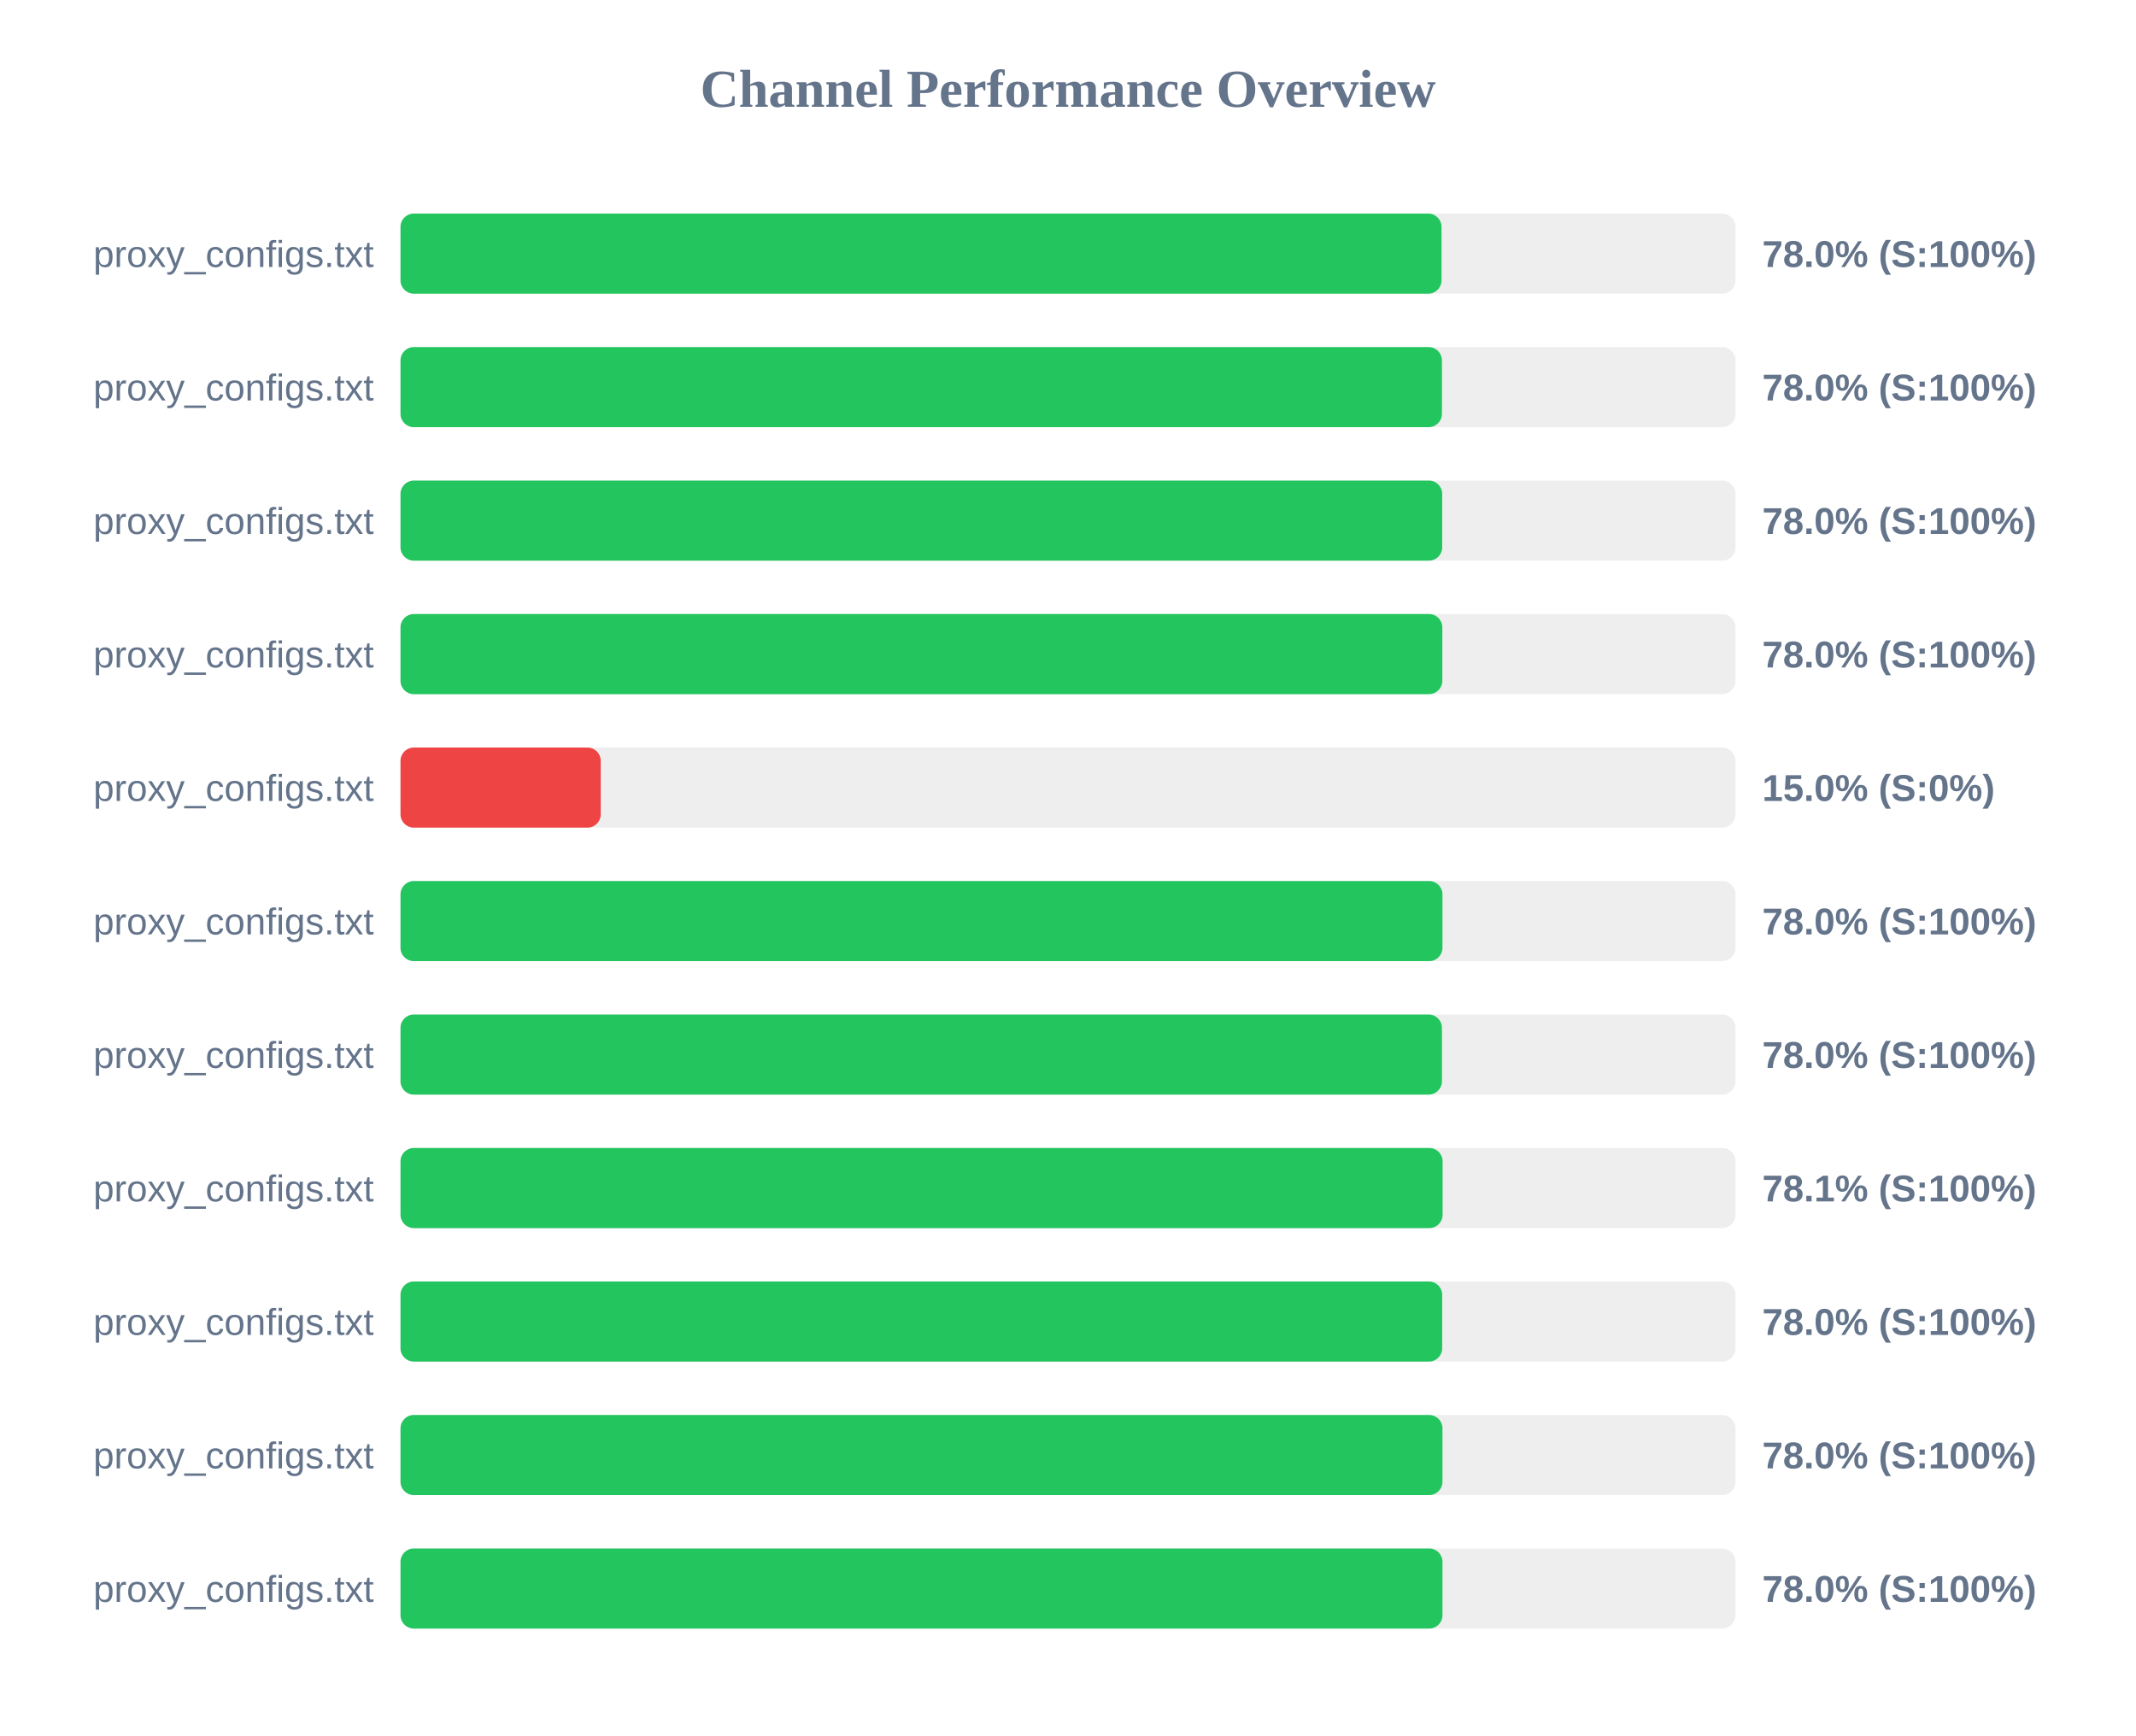
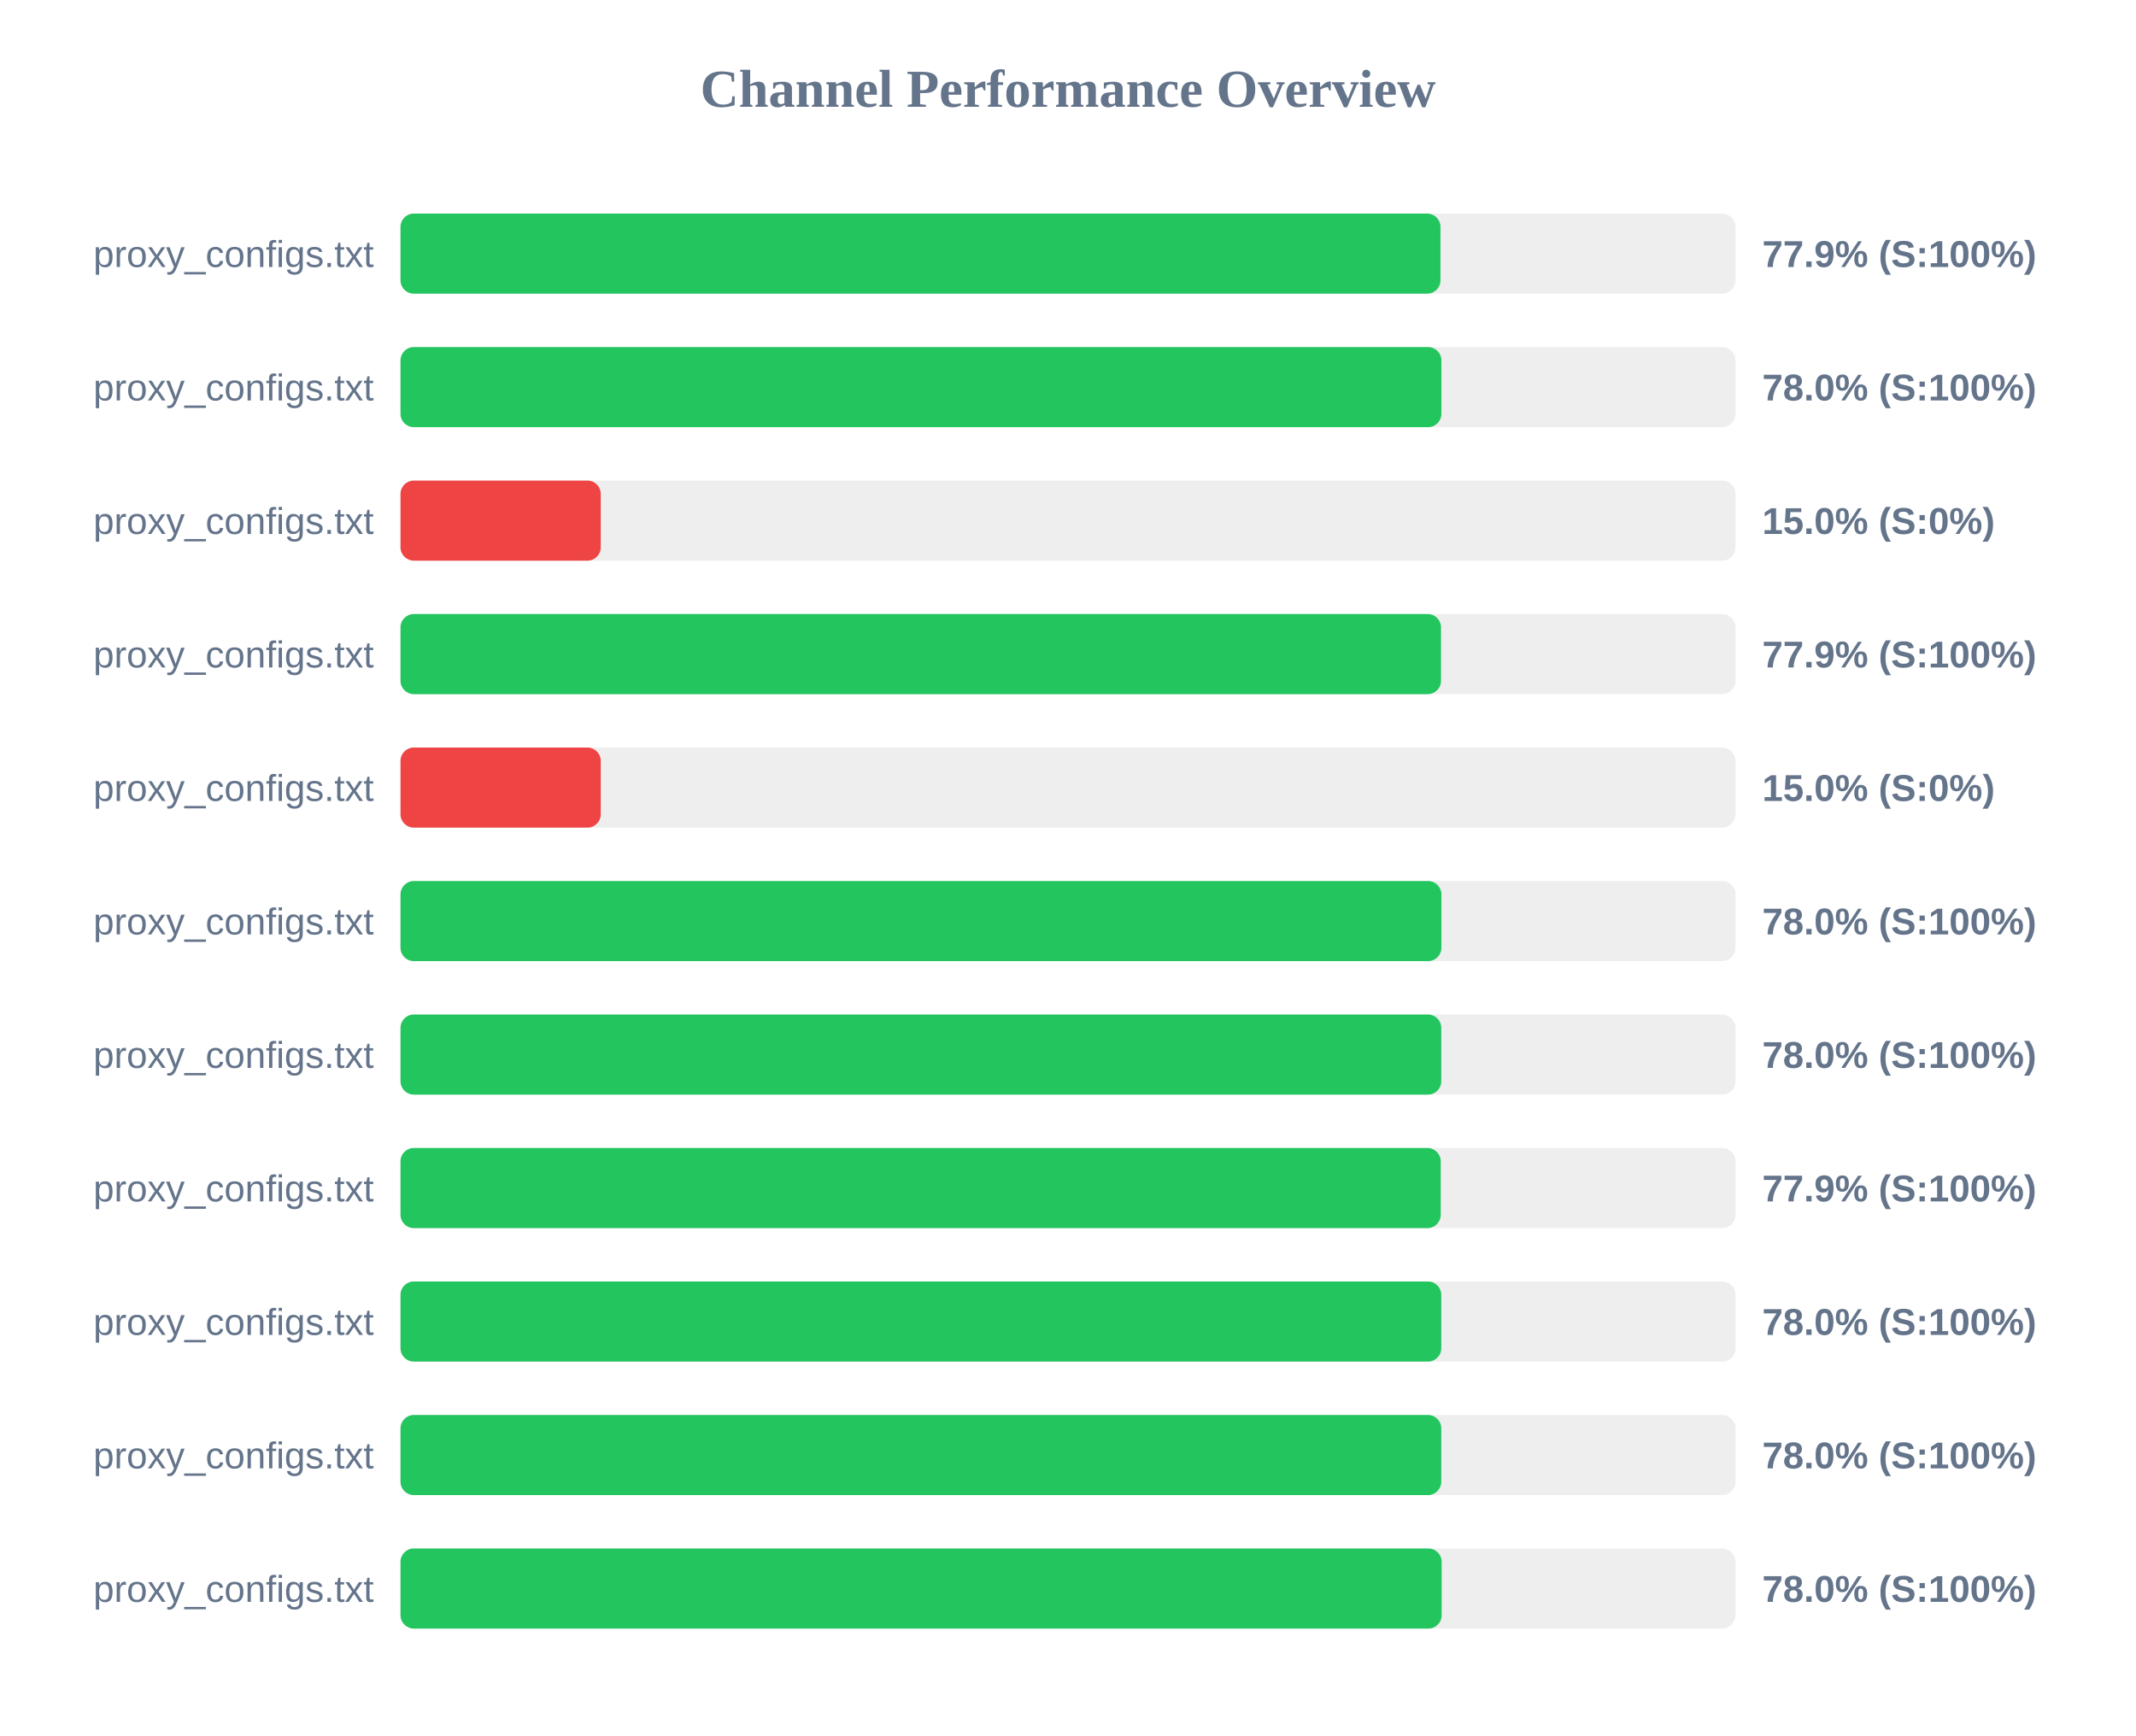
<svg xmlns="http://www.w3.org/2000/svg" width="800" height="650" version="1.1">
  <style>
        .row { font: 14px Arial; fill: #64748b; }
        .score { font: bold 14px Arial; fill: #64748b; }
    </style>
  <text x="400" y="40" text-anchor="middle" font-size="20px" font-weight="bold" fill="#64748b">Channel Performance Overview</text>
  <rect x="150" y="80" width="500" height="30" fill="#eee" rx="5" />
-   <rect x="150" y="80" width="389.9" height="30" fill="#22c55e" rx="5" />
+   <rect x="150" y="80" width="389.5" height="30" fill="#22c55e" rx="5" />
  <text x="140" y="100" text-anchor="end" class="row">proxy_configs.txt</text>
-   <text x="660" y="100" text-anchor="start" class="score">78.0% (S:100%)</text>
+   <text x="660" y="100" text-anchor="start" class="score">77.9% (S:100%)</text>
  <rect x="150" y="130" width="500" height="30" fill="#eee" rx="5" />
-   <rect x="150" y="130" width="390.05" height="30" fill="#22c55e" rx="5" />
+   <rect x="150" y="130" width="389.85" height="30" fill="#22c55e" rx="5" />
  <text x="140" y="150" text-anchor="end" class="row">proxy_configs.txt</text>
  <text x="660" y="150" text-anchor="start" class="score">78.0% (S:100%)</text>
  <rect x="150" y="180" width="500" height="30" fill="#eee" rx="5" />
-   <rect x="150" y="180" width="390.15" height="30" fill="#22c55e" rx="5" />
+   <rect x="150" y="180" width="75.0" height="30" fill="#ef4444" rx="5" />
  <text x="140" y="200" text-anchor="end" class="row">proxy_configs.txt</text>
-   <text x="660" y="200" text-anchor="start" class="score">78.0% (S:100%)</text>
+   <text x="660" y="200" text-anchor="start" class="score">15.0% (S:0%)</text>
  <rect x="150" y="230" width="500" height="30" fill="#eee" rx="5" />
-   <rect x="150" y="230" width="390.2" height="30" fill="#22c55e" rx="5" />
+   <rect x="150" y="230" width="389.7" height="30" fill="#22c55e" rx="5" />
  <text x="140" y="250" text-anchor="end" class="row">proxy_configs.txt</text>
-   <text x="660" y="250" text-anchor="start" class="score">78.0% (S:100%)</text>
+   <text x="660" y="250" text-anchor="start" class="score">77.9% (S:100%)</text>
  <rect x="150" y="280" width="500" height="30" fill="#eee" rx="5" />
  <rect x="150" y="280" width="75.0" height="30" fill="#ef4444" rx="5" />
  <text x="140" y="300" text-anchor="end" class="row">proxy_configs.txt</text>
  <text x="660" y="300" text-anchor="start" class="score">15.0% (S:0%)</text>
  <rect x="150" y="330" width="500" height="30" fill="#eee" rx="5" />
-   <rect x="150" y="330" width="390.25" height="30" fill="#22c55e" rx="5" />
+   <rect x="150" y="330" width="389.85" height="30" fill="#22c55e" rx="5" />
  <text x="140" y="350" text-anchor="end" class="row">proxy_configs.txt</text>
  <text x="660" y="350" text-anchor="start" class="score">78.0% (S:100%)</text>
  <rect x="150" y="380" width="500" height="30" fill="#eee" rx="5" />
-   <rect x="150" y="380" width="390.05" height="30" fill="#22c55e" rx="5" />
+   <rect x="150" y="380" width="389.8" height="30" fill="#22c55e" rx="5" />
  <text x="140" y="400" text-anchor="end" class="row">proxy_configs.txt</text>
  <text x="660" y="400" text-anchor="start" class="score">78.0% (S:100%)</text>
  <rect x="150" y="430" width="500" height="30" fill="#eee" rx="5" />
-   <rect x="150" y="430" width="390.3" height="30" fill="#22c55e" rx="5" />
+   <rect x="150" y="430" width="389.6" height="30" fill="#22c55e" rx="5" />
  <text x="140" y="450" text-anchor="end" class="row">proxy_configs.txt</text>
-   <text x="660" y="450" text-anchor="start" class="score">78.1% (S:100%)</text>
+   <text x="660" y="450" text-anchor="start" class="score">77.9% (S:100%)</text>
  <rect x="150" y="480" width="500" height="30" fill="#eee" rx="5" />
-   <rect x="150" y="480" width="390.15" height="30" fill="#22c55e" rx="5" />
+   <rect x="150" y="480" width="389.8" height="30" fill="#22c55e" rx="5" />
  <text x="140" y="500" text-anchor="end" class="row">proxy_configs.txt</text>
  <text x="660" y="500" text-anchor="start" class="score">78.0% (S:100%)</text>
  <rect x="150" y="530" width="500" height="30" fill="#eee" rx="5" />
-   <rect x="150" y="530" width="390.25" height="30" fill="#22c55e" rx="5" />
+   <rect x="150" y="530" width="389.8" height="30" fill="#22c55e" rx="5" />
  <text x="140" y="550" text-anchor="end" class="row">proxy_configs.txt</text>
  <text x="660" y="550" text-anchor="start" class="score">78.0% (S:100%)</text>
  <rect x="150" y="580" width="500" height="30" fill="#eee" rx="5" />
-   <rect x="150" y="580" width="390.25" height="30" fill="#22c55e" rx="5" />
+   <rect x="150" y="580" width="389.95" height="30" fill="#22c55e" rx="5" />
  <text x="140" y="600" text-anchor="end" class="row">proxy_configs.txt</text>
  <text x="660" y="600" text-anchor="start" class="score">78.0% (S:100%)</text>
</svg>
